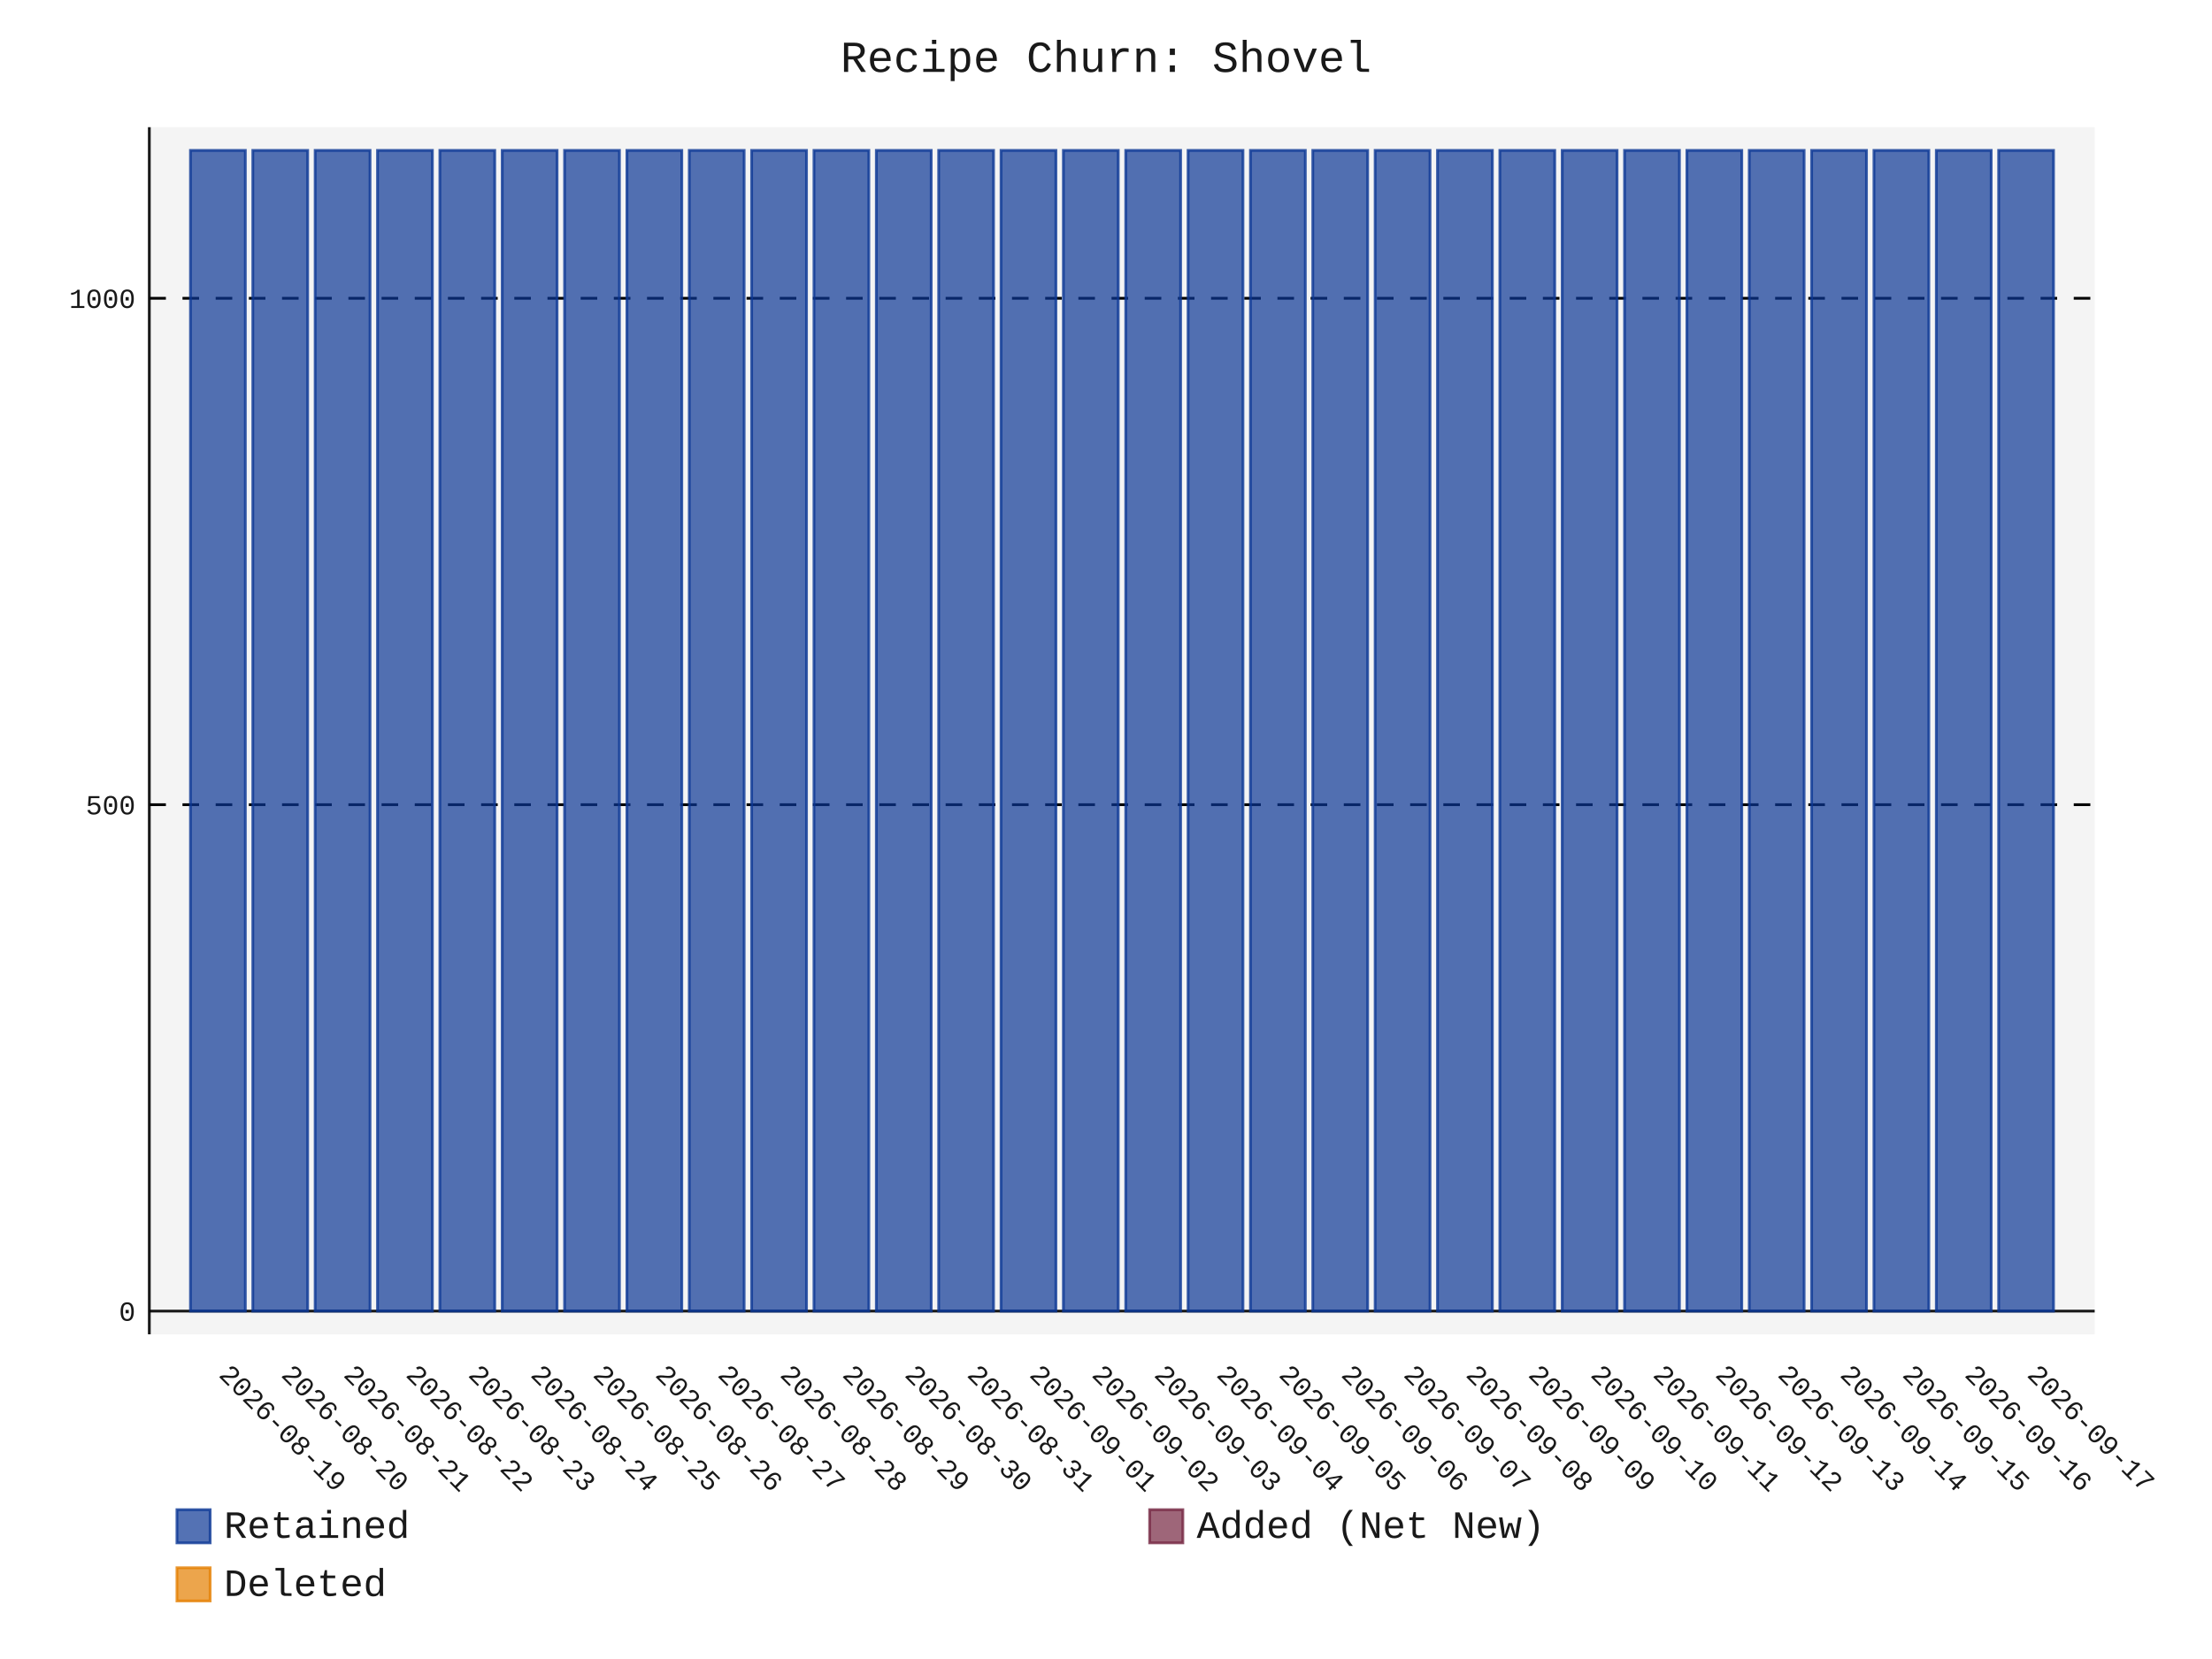
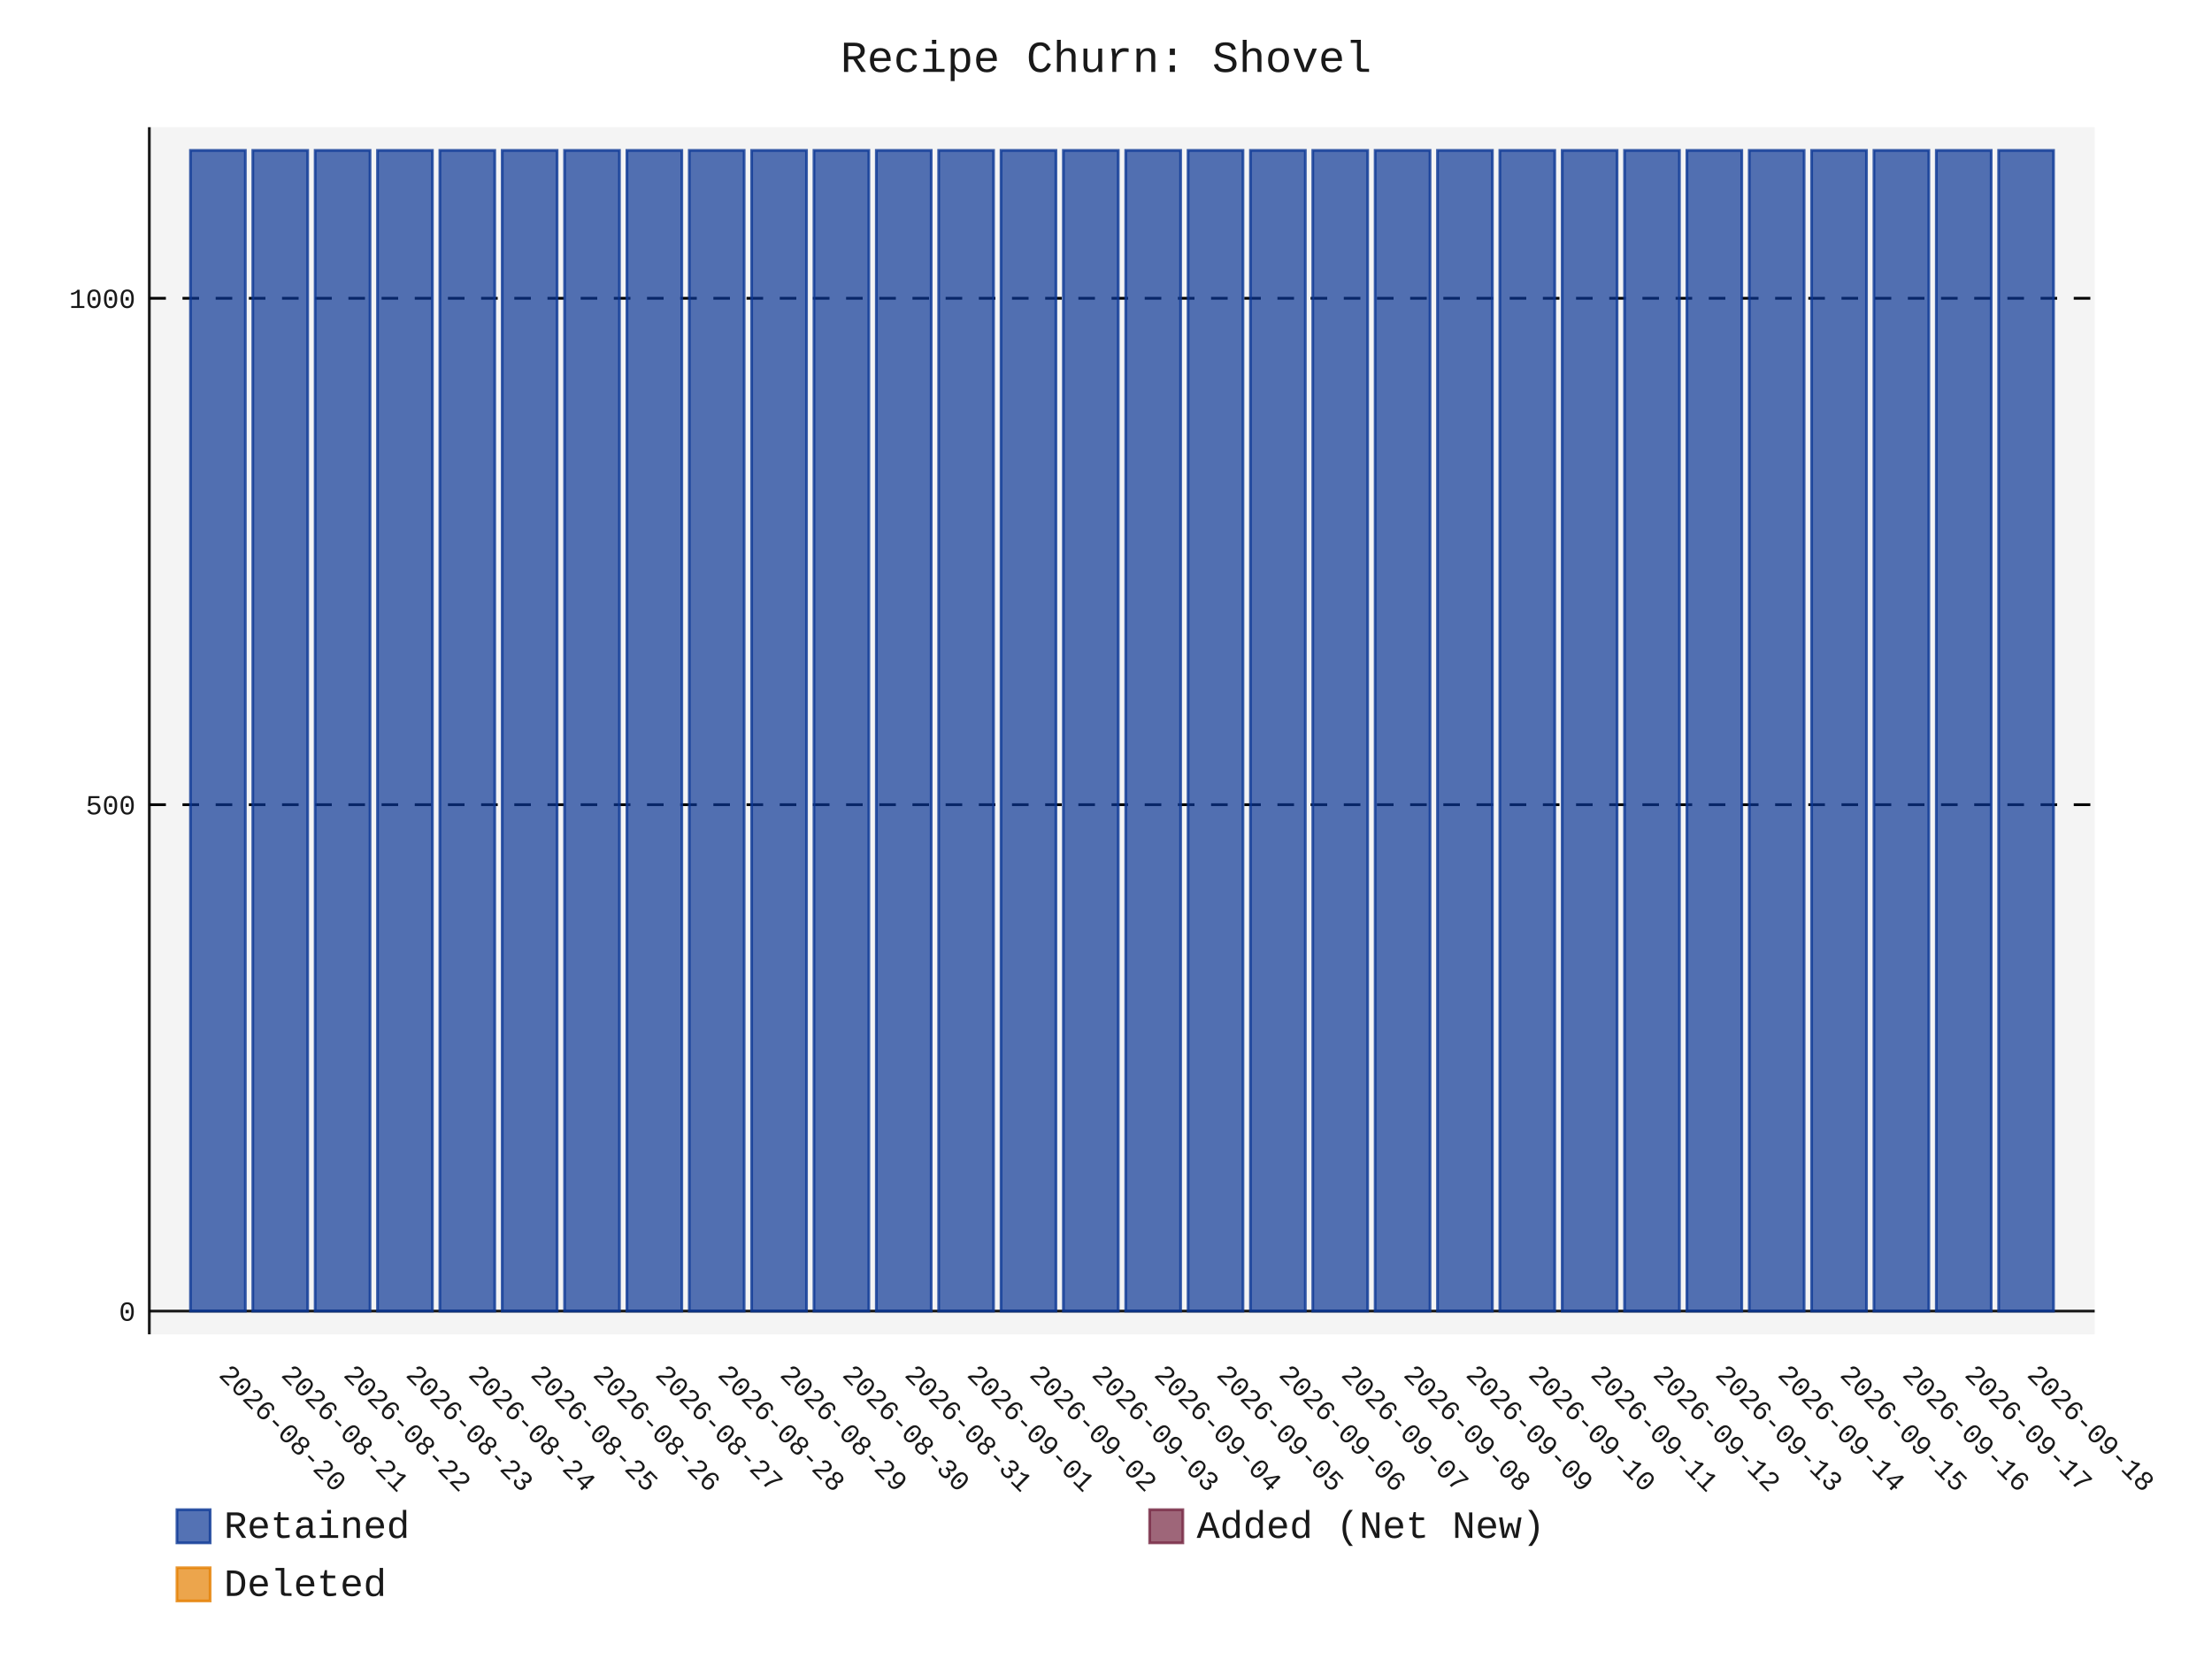
- <svg xmlns="http://www.w3.org/2000/svg" id="chart-c2d95cf9-8ec4-4b75-973a-14909e808059" class="pygal-chart" viewBox="0 0 800 600">
+ <svg xmlns="http://www.w3.org/2000/svg" id="chart-d2dbdb2e-176d-4db4-91e7-ef692ea721fb" class="pygal-chart" viewBox="0 0 800 600">
  <defs>
-     <style type="text/css">#chart-c2d95cf9-8ec4-4b75-973a-14909e808059{-webkit-user-select:none;-webkit-font-smoothing:antialiased;font-family:Consolas,"Liberation Mono",Menlo,Courier,monospace}#chart-c2d95cf9-8ec4-4b75-973a-14909e808059 .title{font-family:Consolas,"Liberation Mono",Menlo,Courier,monospace;font-size:16px}#chart-c2d95cf9-8ec4-4b75-973a-14909e808059 .legends .legend text{font-family:Consolas,"Liberation Mono",Menlo,Courier,monospace;font-size:14px}#chart-c2d95cf9-8ec4-4b75-973a-14909e808059 .axis text{font-family:Consolas,"Liberation Mono",Menlo,Courier,monospace;font-size:10px}#chart-c2d95cf9-8ec4-4b75-973a-14909e808059 .axis text.major{font-family:Consolas,"Liberation Mono",Menlo,Courier,monospace;font-size:10px}#chart-c2d95cf9-8ec4-4b75-973a-14909e808059 .text-overlay text.value{font-family:Consolas,"Liberation Mono",Menlo,Courier,monospace;font-size:16px}#chart-c2d95cf9-8ec4-4b75-973a-14909e808059 .text-overlay text.label{font-family:Consolas,"Liberation Mono",Menlo,Courier,monospace;font-size:10px}#chart-c2d95cf9-8ec4-4b75-973a-14909e808059 .tooltip{font-family:Consolas,"Liberation Mono",Menlo,Courier,monospace;font-size:14px}#chart-c2d95cf9-8ec4-4b75-973a-14909e808059 text.no_data{font-family:Consolas,"Liberation Mono",Menlo,Courier,monospace;font-size:64px}
- #chart-c2d95cf9-8ec4-4b75-973a-14909e808059{background-color:transparent}#chart-c2d95cf9-8ec4-4b75-973a-14909e808059 path,#chart-c2d95cf9-8ec4-4b75-973a-14909e808059 line,#chart-c2d95cf9-8ec4-4b75-973a-14909e808059 rect,#chart-c2d95cf9-8ec4-4b75-973a-14909e808059 circle{-webkit-transition:150ms;-moz-transition:150ms;transition:150ms}#chart-c2d95cf9-8ec4-4b75-973a-14909e808059 .graph &gt; .background{fill:transparent}#chart-c2d95cf9-8ec4-4b75-973a-14909e808059 .plot &gt; .background{fill:rgba(240,240,240,0.7)}#chart-c2d95cf9-8ec4-4b75-973a-14909e808059 .graph{fill:rgba(0,0,0,0.9)}#chart-c2d95cf9-8ec4-4b75-973a-14909e808059 text.no_data{fill:rgba(0,0,0,0.9)}#chart-c2d95cf9-8ec4-4b75-973a-14909e808059 .title{fill:rgba(0,0,0,0.9)}#chart-c2d95cf9-8ec4-4b75-973a-14909e808059 .legends .legend text{fill:rgba(0,0,0,0.9)}#chart-c2d95cf9-8ec4-4b75-973a-14909e808059 .legends .legend:hover text{fill:rgba(0,0,0,0.9)}#chart-c2d95cf9-8ec4-4b75-973a-14909e808059 .axis .line{stroke:rgba(0,0,0,0.9)}#chart-c2d95cf9-8ec4-4b75-973a-14909e808059 .axis .guide.line{stroke:rgba(0,0,0,0.5)}#chart-c2d95cf9-8ec4-4b75-973a-14909e808059 .axis .major.line{stroke:rgba(0,0,0,0.9)}#chart-c2d95cf9-8ec4-4b75-973a-14909e808059 .axis text.major{fill:rgba(0,0,0,0.9)}#chart-c2d95cf9-8ec4-4b75-973a-14909e808059 .axis.y .guides:hover .guide.line,#chart-c2d95cf9-8ec4-4b75-973a-14909e808059 .line-graph .axis.x .guides:hover .guide.line,#chart-c2d95cf9-8ec4-4b75-973a-14909e808059 .stackedline-graph .axis.x .guides:hover .guide.line,#chart-c2d95cf9-8ec4-4b75-973a-14909e808059 .xy-graph .axis.x .guides:hover .guide.line{stroke:rgba(0,0,0,0.9)}#chart-c2d95cf9-8ec4-4b75-973a-14909e808059 .axis .guides:hover text{fill:rgba(0,0,0,0.9)}#chart-c2d95cf9-8ec4-4b75-973a-14909e808059 .reactive{fill-opacity:.7;stroke-opacity:.8;stroke-width:1}#chart-c2d95cf9-8ec4-4b75-973a-14909e808059 .ci{stroke:rgba(0,0,0,0.9)}#chart-c2d95cf9-8ec4-4b75-973a-14909e808059 .reactive.active,#chart-c2d95cf9-8ec4-4b75-973a-14909e808059 .active .reactive{fill-opacity:.8;stroke-opacity:.9;stroke-width:4}#chart-c2d95cf9-8ec4-4b75-973a-14909e808059 .ci .reactive.active{stroke-width:1.5}#chart-c2d95cf9-8ec4-4b75-973a-14909e808059 .series text{fill:rgba(0,0,0,0.9)}#chart-c2d95cf9-8ec4-4b75-973a-14909e808059 .tooltip rect{fill:rgba(240,240,240,0.7);stroke:rgba(0,0,0,0.9);-webkit-transition:opacity 150ms;-moz-transition:opacity 150ms;transition:opacity 150ms}#chart-c2d95cf9-8ec4-4b75-973a-14909e808059 .tooltip .label{fill:rgba(0,0,0,0.9)}#chart-c2d95cf9-8ec4-4b75-973a-14909e808059 .tooltip .label{fill:rgba(0,0,0,0.9)}#chart-c2d95cf9-8ec4-4b75-973a-14909e808059 .tooltip .legend{font-size:.8em;fill:rgba(0,0,0,0.5)}#chart-c2d95cf9-8ec4-4b75-973a-14909e808059 .tooltip .x_label{font-size:.6em;fill:rgba(0,0,0,0.9)}#chart-c2d95cf9-8ec4-4b75-973a-14909e808059 .tooltip .xlink{font-size:.5em;text-decoration:underline}#chart-c2d95cf9-8ec4-4b75-973a-14909e808059 .tooltip .value{font-size:1.5em}#chart-c2d95cf9-8ec4-4b75-973a-14909e808059 .bound{font-size:.5em}#chart-c2d95cf9-8ec4-4b75-973a-14909e808059 .max-value{font-size:.75em;fill:rgba(0,0,0,0.5)}#chart-c2d95cf9-8ec4-4b75-973a-14909e808059 .map-element{fill:rgba(240,240,240,0.7);stroke:rgba(0,0,0,0.5) !important}#chart-c2d95cf9-8ec4-4b75-973a-14909e808059 .map-element .reactive{fill-opacity:inherit;stroke-opacity:inherit}#chart-c2d95cf9-8ec4-4b75-973a-14909e808059 .color-0,#chart-c2d95cf9-8ec4-4b75-973a-14909e808059 .color-0 a:visited{stroke:rgb(12,55,149);fill:rgb(12,55,149)}#chart-c2d95cf9-8ec4-4b75-973a-14909e808059 .color-1,#chart-c2d95cf9-8ec4-4b75-973a-14909e808059 .color-1 a:visited{stroke:rgb(117,38,65);fill:rgb(117,38,65)}#chart-c2d95cf9-8ec4-4b75-973a-14909e808059 .color-2,#chart-c2d95cf9-8ec4-4b75-973a-14909e808059 .color-2 a:visited{stroke:rgb(228,127,0);fill:rgb(228,127,0)}#chart-c2d95cf9-8ec4-4b75-973a-14909e808059 .text-overlay .color-0 text{fill:black}#chart-c2d95cf9-8ec4-4b75-973a-14909e808059 .text-overlay .color-1 text{fill:black}#chart-c2d95cf9-8ec4-4b75-973a-14909e808059 .text-overlay .color-2 text{fill:black}
- #chart-c2d95cf9-8ec4-4b75-973a-14909e808059 text.no_data{text-anchor:middle}#chart-c2d95cf9-8ec4-4b75-973a-14909e808059 .guide.line{fill:none}#chart-c2d95cf9-8ec4-4b75-973a-14909e808059 .centered{text-anchor:middle}#chart-c2d95cf9-8ec4-4b75-973a-14909e808059 .title{text-anchor:middle}#chart-c2d95cf9-8ec4-4b75-973a-14909e808059 .legends .legend text{fill-opacity:1}#chart-c2d95cf9-8ec4-4b75-973a-14909e808059 .axis.x text{text-anchor:middle}#chart-c2d95cf9-8ec4-4b75-973a-14909e808059 .axis.x:not(.web) text[transform]{text-anchor:start}#chart-c2d95cf9-8ec4-4b75-973a-14909e808059 .axis.x:not(.web) text[transform].backwards{text-anchor:end}#chart-c2d95cf9-8ec4-4b75-973a-14909e808059 .axis.y text{text-anchor:end}#chart-c2d95cf9-8ec4-4b75-973a-14909e808059 .axis.y text[transform].backwards{text-anchor:start}#chart-c2d95cf9-8ec4-4b75-973a-14909e808059 .axis.y2 text{text-anchor:start}#chart-c2d95cf9-8ec4-4b75-973a-14909e808059 .axis.y2 text[transform].backwards{text-anchor:end}#chart-c2d95cf9-8ec4-4b75-973a-14909e808059 .axis .guide.line{stroke-dasharray:4,4;stroke:black}#chart-c2d95cf9-8ec4-4b75-973a-14909e808059 .axis .major.guide.line{stroke-dasharray:6,6;stroke:black}#chart-c2d95cf9-8ec4-4b75-973a-14909e808059 .horizontal .axis.y .guide.line,#chart-c2d95cf9-8ec4-4b75-973a-14909e808059 .horizontal .axis.y2 .guide.line,#chart-c2d95cf9-8ec4-4b75-973a-14909e808059 .vertical .axis.x .guide.line{opacity:0}#chart-c2d95cf9-8ec4-4b75-973a-14909e808059 .horizontal .axis.always_show .guide.line,#chart-c2d95cf9-8ec4-4b75-973a-14909e808059 .vertical .axis.always_show .guide.line{opacity:1 !important}#chart-c2d95cf9-8ec4-4b75-973a-14909e808059 .axis.y .guides:hover .guide.line,#chart-c2d95cf9-8ec4-4b75-973a-14909e808059 .axis.y2 .guides:hover .guide.line,#chart-c2d95cf9-8ec4-4b75-973a-14909e808059 .axis.x .guides:hover .guide.line{opacity:1}#chart-c2d95cf9-8ec4-4b75-973a-14909e808059 .axis .guides:hover text{opacity:1}#chart-c2d95cf9-8ec4-4b75-973a-14909e808059 .nofill{fill:none}#chart-c2d95cf9-8ec4-4b75-973a-14909e808059 .subtle-fill{fill-opacity:.2}#chart-c2d95cf9-8ec4-4b75-973a-14909e808059 .dot{stroke-width:1px;fill-opacity:1;stroke-opacity:1}#chart-c2d95cf9-8ec4-4b75-973a-14909e808059 .dot.active{stroke-width:5px}#chart-c2d95cf9-8ec4-4b75-973a-14909e808059 .dot.negative{fill:transparent}#chart-c2d95cf9-8ec4-4b75-973a-14909e808059 text,#chart-c2d95cf9-8ec4-4b75-973a-14909e808059 tspan{stroke:none !important}#chart-c2d95cf9-8ec4-4b75-973a-14909e808059 .series text.active{opacity:1}#chart-c2d95cf9-8ec4-4b75-973a-14909e808059 .tooltip rect{fill-opacity:.95;stroke-width:.5}#chart-c2d95cf9-8ec4-4b75-973a-14909e808059 .tooltip text{fill-opacity:1}#chart-c2d95cf9-8ec4-4b75-973a-14909e808059 .showable{visibility:hidden}#chart-c2d95cf9-8ec4-4b75-973a-14909e808059 .showable.shown{visibility:visible}#chart-c2d95cf9-8ec4-4b75-973a-14909e808059 .gauge-background{fill:rgba(229,229,229,1);stroke:none}#chart-c2d95cf9-8ec4-4b75-973a-14909e808059 .bg-lines{stroke:transparent;stroke-width:2px}</style>
+     <style type="text/css">#chart-d2dbdb2e-176d-4db4-91e7-ef692ea721fb{-webkit-user-select:none;-webkit-font-smoothing:antialiased;font-family:Consolas,"Liberation Mono",Menlo,Courier,monospace}#chart-d2dbdb2e-176d-4db4-91e7-ef692ea721fb .title{font-family:Consolas,"Liberation Mono",Menlo,Courier,monospace;font-size:16px}#chart-d2dbdb2e-176d-4db4-91e7-ef692ea721fb .legends .legend text{font-family:Consolas,"Liberation Mono",Menlo,Courier,monospace;font-size:14px}#chart-d2dbdb2e-176d-4db4-91e7-ef692ea721fb .axis text{font-family:Consolas,"Liberation Mono",Menlo,Courier,monospace;font-size:10px}#chart-d2dbdb2e-176d-4db4-91e7-ef692ea721fb .axis text.major{font-family:Consolas,"Liberation Mono",Menlo,Courier,monospace;font-size:10px}#chart-d2dbdb2e-176d-4db4-91e7-ef692ea721fb .text-overlay text.value{font-family:Consolas,"Liberation Mono",Menlo,Courier,monospace;font-size:16px}#chart-d2dbdb2e-176d-4db4-91e7-ef692ea721fb .text-overlay text.label{font-family:Consolas,"Liberation Mono",Menlo,Courier,monospace;font-size:10px}#chart-d2dbdb2e-176d-4db4-91e7-ef692ea721fb .tooltip{font-family:Consolas,"Liberation Mono",Menlo,Courier,monospace;font-size:14px}#chart-d2dbdb2e-176d-4db4-91e7-ef692ea721fb text.no_data{font-family:Consolas,"Liberation Mono",Menlo,Courier,monospace;font-size:64px}
+ #chart-d2dbdb2e-176d-4db4-91e7-ef692ea721fb{background-color:transparent}#chart-d2dbdb2e-176d-4db4-91e7-ef692ea721fb path,#chart-d2dbdb2e-176d-4db4-91e7-ef692ea721fb line,#chart-d2dbdb2e-176d-4db4-91e7-ef692ea721fb rect,#chart-d2dbdb2e-176d-4db4-91e7-ef692ea721fb circle{-webkit-transition:150ms;-moz-transition:150ms;transition:150ms}#chart-d2dbdb2e-176d-4db4-91e7-ef692ea721fb .graph &gt; .background{fill:transparent}#chart-d2dbdb2e-176d-4db4-91e7-ef692ea721fb .plot &gt; .background{fill:rgba(240,240,240,0.7)}#chart-d2dbdb2e-176d-4db4-91e7-ef692ea721fb .graph{fill:rgba(0,0,0,0.9)}#chart-d2dbdb2e-176d-4db4-91e7-ef692ea721fb text.no_data{fill:rgba(0,0,0,0.9)}#chart-d2dbdb2e-176d-4db4-91e7-ef692ea721fb .title{fill:rgba(0,0,0,0.9)}#chart-d2dbdb2e-176d-4db4-91e7-ef692ea721fb .legends .legend text{fill:rgba(0,0,0,0.9)}#chart-d2dbdb2e-176d-4db4-91e7-ef692ea721fb .legends .legend:hover text{fill:rgba(0,0,0,0.9)}#chart-d2dbdb2e-176d-4db4-91e7-ef692ea721fb .axis .line{stroke:rgba(0,0,0,0.9)}#chart-d2dbdb2e-176d-4db4-91e7-ef692ea721fb .axis .guide.line{stroke:rgba(0,0,0,0.5)}#chart-d2dbdb2e-176d-4db4-91e7-ef692ea721fb .axis .major.line{stroke:rgba(0,0,0,0.9)}#chart-d2dbdb2e-176d-4db4-91e7-ef692ea721fb .axis text.major{fill:rgba(0,0,0,0.9)}#chart-d2dbdb2e-176d-4db4-91e7-ef692ea721fb .axis.y .guides:hover .guide.line,#chart-d2dbdb2e-176d-4db4-91e7-ef692ea721fb .line-graph .axis.x .guides:hover .guide.line,#chart-d2dbdb2e-176d-4db4-91e7-ef692ea721fb .stackedline-graph .axis.x .guides:hover .guide.line,#chart-d2dbdb2e-176d-4db4-91e7-ef692ea721fb .xy-graph .axis.x .guides:hover .guide.line{stroke:rgba(0,0,0,0.9)}#chart-d2dbdb2e-176d-4db4-91e7-ef692ea721fb .axis .guides:hover text{fill:rgba(0,0,0,0.9)}#chart-d2dbdb2e-176d-4db4-91e7-ef692ea721fb .reactive{fill-opacity:.7;stroke-opacity:.8;stroke-width:1}#chart-d2dbdb2e-176d-4db4-91e7-ef692ea721fb .ci{stroke:rgba(0,0,0,0.9)}#chart-d2dbdb2e-176d-4db4-91e7-ef692ea721fb .reactive.active,#chart-d2dbdb2e-176d-4db4-91e7-ef692ea721fb .active .reactive{fill-opacity:.8;stroke-opacity:.9;stroke-width:4}#chart-d2dbdb2e-176d-4db4-91e7-ef692ea721fb .ci .reactive.active{stroke-width:1.5}#chart-d2dbdb2e-176d-4db4-91e7-ef692ea721fb .series text{fill:rgba(0,0,0,0.9)}#chart-d2dbdb2e-176d-4db4-91e7-ef692ea721fb .tooltip rect{fill:rgba(240,240,240,0.7);stroke:rgba(0,0,0,0.9);-webkit-transition:opacity 150ms;-moz-transition:opacity 150ms;transition:opacity 150ms}#chart-d2dbdb2e-176d-4db4-91e7-ef692ea721fb .tooltip .label{fill:rgba(0,0,0,0.9)}#chart-d2dbdb2e-176d-4db4-91e7-ef692ea721fb .tooltip .label{fill:rgba(0,0,0,0.9)}#chart-d2dbdb2e-176d-4db4-91e7-ef692ea721fb .tooltip .legend{font-size:.8em;fill:rgba(0,0,0,0.5)}#chart-d2dbdb2e-176d-4db4-91e7-ef692ea721fb .tooltip .x_label{font-size:.6em;fill:rgba(0,0,0,0.9)}#chart-d2dbdb2e-176d-4db4-91e7-ef692ea721fb .tooltip .xlink{font-size:.5em;text-decoration:underline}#chart-d2dbdb2e-176d-4db4-91e7-ef692ea721fb .tooltip .value{font-size:1.5em}#chart-d2dbdb2e-176d-4db4-91e7-ef692ea721fb .bound{font-size:.5em}#chart-d2dbdb2e-176d-4db4-91e7-ef692ea721fb .max-value{font-size:.75em;fill:rgba(0,0,0,0.5)}#chart-d2dbdb2e-176d-4db4-91e7-ef692ea721fb .map-element{fill:rgba(240,240,240,0.7);stroke:rgba(0,0,0,0.5) !important}#chart-d2dbdb2e-176d-4db4-91e7-ef692ea721fb .map-element .reactive{fill-opacity:inherit;stroke-opacity:inherit}#chart-d2dbdb2e-176d-4db4-91e7-ef692ea721fb .color-0,#chart-d2dbdb2e-176d-4db4-91e7-ef692ea721fb .color-0 a:visited{stroke:rgb(12,55,149);fill:rgb(12,55,149)}#chart-d2dbdb2e-176d-4db4-91e7-ef692ea721fb .color-1,#chart-d2dbdb2e-176d-4db4-91e7-ef692ea721fb .color-1 a:visited{stroke:rgb(117,38,65);fill:rgb(117,38,65)}#chart-d2dbdb2e-176d-4db4-91e7-ef692ea721fb .color-2,#chart-d2dbdb2e-176d-4db4-91e7-ef692ea721fb .color-2 a:visited{stroke:rgb(228,127,0);fill:rgb(228,127,0)}#chart-d2dbdb2e-176d-4db4-91e7-ef692ea721fb .text-overlay .color-0 text{fill:black}#chart-d2dbdb2e-176d-4db4-91e7-ef692ea721fb .text-overlay .color-1 text{fill:black}#chart-d2dbdb2e-176d-4db4-91e7-ef692ea721fb .text-overlay .color-2 text{fill:black}
+ #chart-d2dbdb2e-176d-4db4-91e7-ef692ea721fb text.no_data{text-anchor:middle}#chart-d2dbdb2e-176d-4db4-91e7-ef692ea721fb .guide.line{fill:none}#chart-d2dbdb2e-176d-4db4-91e7-ef692ea721fb .centered{text-anchor:middle}#chart-d2dbdb2e-176d-4db4-91e7-ef692ea721fb .title{text-anchor:middle}#chart-d2dbdb2e-176d-4db4-91e7-ef692ea721fb .legends .legend text{fill-opacity:1}#chart-d2dbdb2e-176d-4db4-91e7-ef692ea721fb .axis.x text{text-anchor:middle}#chart-d2dbdb2e-176d-4db4-91e7-ef692ea721fb .axis.x:not(.web) text[transform]{text-anchor:start}#chart-d2dbdb2e-176d-4db4-91e7-ef692ea721fb .axis.x:not(.web) text[transform].backwards{text-anchor:end}#chart-d2dbdb2e-176d-4db4-91e7-ef692ea721fb .axis.y text{text-anchor:end}#chart-d2dbdb2e-176d-4db4-91e7-ef692ea721fb .axis.y text[transform].backwards{text-anchor:start}#chart-d2dbdb2e-176d-4db4-91e7-ef692ea721fb .axis.y2 text{text-anchor:start}#chart-d2dbdb2e-176d-4db4-91e7-ef692ea721fb .axis.y2 text[transform].backwards{text-anchor:end}#chart-d2dbdb2e-176d-4db4-91e7-ef692ea721fb .axis .guide.line{stroke-dasharray:4,4;stroke:black}#chart-d2dbdb2e-176d-4db4-91e7-ef692ea721fb .axis .major.guide.line{stroke-dasharray:6,6;stroke:black}#chart-d2dbdb2e-176d-4db4-91e7-ef692ea721fb .horizontal .axis.y .guide.line,#chart-d2dbdb2e-176d-4db4-91e7-ef692ea721fb .horizontal .axis.y2 .guide.line,#chart-d2dbdb2e-176d-4db4-91e7-ef692ea721fb .vertical .axis.x .guide.line{opacity:0}#chart-d2dbdb2e-176d-4db4-91e7-ef692ea721fb .horizontal .axis.always_show .guide.line,#chart-d2dbdb2e-176d-4db4-91e7-ef692ea721fb .vertical .axis.always_show .guide.line{opacity:1 !important}#chart-d2dbdb2e-176d-4db4-91e7-ef692ea721fb .axis.y .guides:hover .guide.line,#chart-d2dbdb2e-176d-4db4-91e7-ef692ea721fb .axis.y2 .guides:hover .guide.line,#chart-d2dbdb2e-176d-4db4-91e7-ef692ea721fb .axis.x .guides:hover .guide.line{opacity:1}#chart-d2dbdb2e-176d-4db4-91e7-ef692ea721fb .axis .guides:hover text{opacity:1}#chart-d2dbdb2e-176d-4db4-91e7-ef692ea721fb .nofill{fill:none}#chart-d2dbdb2e-176d-4db4-91e7-ef692ea721fb .subtle-fill{fill-opacity:.2}#chart-d2dbdb2e-176d-4db4-91e7-ef692ea721fb .dot{stroke-width:1px;fill-opacity:1;stroke-opacity:1}#chart-d2dbdb2e-176d-4db4-91e7-ef692ea721fb .dot.active{stroke-width:5px}#chart-d2dbdb2e-176d-4db4-91e7-ef692ea721fb .dot.negative{fill:transparent}#chart-d2dbdb2e-176d-4db4-91e7-ef692ea721fb text,#chart-d2dbdb2e-176d-4db4-91e7-ef692ea721fb tspan{stroke:none !important}#chart-d2dbdb2e-176d-4db4-91e7-ef692ea721fb .series text.active{opacity:1}#chart-d2dbdb2e-176d-4db4-91e7-ef692ea721fb .tooltip rect{fill-opacity:.95;stroke-width:.5}#chart-d2dbdb2e-176d-4db4-91e7-ef692ea721fb .tooltip text{fill-opacity:1}#chart-d2dbdb2e-176d-4db4-91e7-ef692ea721fb .showable{visibility:hidden}#chart-d2dbdb2e-176d-4db4-91e7-ef692ea721fb .showable.shown{visibility:visible}#chart-d2dbdb2e-176d-4db4-91e7-ef692ea721fb .gauge-background{fill:rgba(229,229,229,1);stroke:none}#chart-d2dbdb2e-176d-4db4-91e7-ef692ea721fb .bg-lines{stroke:transparent;stroke-width:2px}</style>
  </defs>
  <g class="graph stackedbar-graph vertical">
    <rect x="0" y="0" width="800" height="600" class="background" />
    <g transform="translate(54, 46)" class="plot">
      <rect x="0" y="0" width="703.574" height="436.574" class="background" />
      <g class="axis y always_show">
        <g class="guides">
          <path d="M0 428.178 h703.574" class="axis major line" />
          <text x="-5" y="431.678" class="major">0</text>
        </g>
        <g class="guides">
          <path d="M0 245.027 h703.574" class="major guide line" />
          <text x="-5" y="248.527" class="major">500</text>
        </g>
        <g class="guides">
          <path d="M0 61.876 h703.574" class="major guide line" />
          <text x="-5" y="65.376" class="major">1000</text>
        </g>
      </g>
      <g class="axis x">
        <path d="M0 0 v436.574" class="line" />
        <g class="guides">
          <path d="M24.805 0 v436.574" class="guide line" />
-           <text x="24.805" y="451.574" class="" transform="rotate(45 24.80548 451.5736)">2026-08-19</text>
+           <text x="24.805" y="451.574" class="" transform="rotate(45 24.80548 451.5736)">2026-08-20</text>
        </g>
        <g class="guides">
          <path d="M47.356 0 v436.574" class="guide line" />
-           <text x="47.356" y="451.574" class="" transform="rotate(45 47.35592 451.5736)">2026-08-20</text>
+           <text x="47.356" y="451.574" class="" transform="rotate(45 47.35592 451.5736)">2026-08-21</text>
        </g>
        <g class="guides">
          <path d="M69.906 0 v436.574" class="guide line" />
-           <text x="69.906" y="451.574" class="" transform="rotate(45 69.90635 451.5736)">2026-08-21</text>
+           <text x="69.906" y="451.574" class="" transform="rotate(45 69.90635 451.5736)">2026-08-22</text>
        </g>
        <g class="guides">
          <path d="M92.457 0 v436.574" class="guide line" />
-           <text x="92.457" y="451.574" class="" transform="rotate(45 92.45679 451.5736)">2026-08-22</text>
+           <text x="92.457" y="451.574" class="" transform="rotate(45 92.45679 451.5736)">2026-08-23</text>
        </g>
        <g class="guides">
          <path d="M115.007 0 v436.574" class="guide line" />
-           <text x="115.007" y="451.574" class="" transform="rotate(45 115.0072 451.5736)">2026-08-23</text>
+           <text x="115.007" y="451.574" class="" transform="rotate(45 115.0072 451.5736)">2026-08-24</text>
        </g>
        <g class="guides">
          <path d="M137.558 0 v436.574" class="guide line" />
-           <text x="137.558" y="451.574" class="" transform="rotate(45 137.5577 451.5736)">2026-08-24</text>
+           <text x="137.558" y="451.574" class="" transform="rotate(45 137.5577 451.5736)">2026-08-25</text>
        </g>
        <g class="guides">
          <path d="M160.108 0 v436.574" class="guide line" />
-           <text x="160.108" y="451.574" class="" transform="rotate(45 160.1081 451.5736)">2026-08-25</text>
+           <text x="160.108" y="451.574" class="" transform="rotate(45 160.1081 451.5736)">2026-08-26</text>
        </g>
        <g class="guides">
          <path d="M182.659 0 v436.574" class="guide line" />
-           <text x="182.659" y="451.574" class="" transform="rotate(45 182.6585 451.5736)">2026-08-26</text>
+           <text x="182.659" y="451.574" class="" transform="rotate(45 182.6585 451.5736)">2026-08-27</text>
        </g>
        <g class="guides">
          <path d="M205.209 0 v436.574" class="guide line" />
-           <text x="205.209" y="451.574" class="" transform="rotate(45 205.209 451.5736)">2026-08-27</text>
+           <text x="205.209" y="451.574" class="" transform="rotate(45 205.209 451.5736)">2026-08-28</text>
        </g>
        <g class="guides">
          <path d="M227.759 0 v436.574" class="guide line" />
-           <text x="227.759" y="451.574" class="" transform="rotate(45 227.7594 451.5736)">2026-08-28</text>
+           <text x="227.759" y="451.574" class="" transform="rotate(45 227.7594 451.5736)">2026-08-29</text>
        </g>
        <g class="guides">
          <path d="M250.31 0 v436.574" class="guide line" />
-           <text x="250.31" y="451.574" class="" transform="rotate(45 250.3098 451.5736)">2026-08-29</text>
+           <text x="250.31" y="451.574" class="" transform="rotate(45 250.3098 451.5736)">2026-08-30</text>
        </g>
        <g class="guides">
          <path d="M272.86 0 v436.574" class="guide line" />
-           <text x="272.86" y="451.574" class="" transform="rotate(45 272.8603 451.5736)">2026-08-30</text>
+           <text x="272.86" y="451.574" class="" transform="rotate(45 272.8603 451.5736)">2026-08-31</text>
        </g>
        <g class="guides">
          <path d="M295.411 0 v436.574" class="guide line" />
-           <text x="295.411" y="451.574" class="" transform="rotate(45 295.4107 451.5736)">2026-08-31</text>
+           <text x="295.411" y="451.574" class="" transform="rotate(45 295.4107 451.5736)">2026-09-01</text>
        </g>
        <g class="guides">
          <path d="M317.961 0 v436.574" class="guide line" />
-           <text x="317.961" y="451.574" class="" transform="rotate(45 317.9611 451.5736)">2026-09-01</text>
+           <text x="317.961" y="451.574" class="" transform="rotate(45 317.9611 451.5736)">2026-09-02</text>
        </g>
        <g class="guides">
          <path d="M340.512 0 v436.574" class="guide line" />
-           <text x="340.512" y="451.574" class="" transform="rotate(45 340.5116 451.5736)">2026-09-02</text>
+           <text x="340.512" y="451.574" class="" transform="rotate(45 340.5116 451.5736)">2026-09-03</text>
        </g>
        <g class="guides">
          <path d="M363.062 0 v436.574" class="guide line" />
-           <text x="363.062" y="451.574" class="" transform="rotate(45 363.062 451.5736)">2026-09-03</text>
+           <text x="363.062" y="451.574" class="" transform="rotate(45 363.062 451.5736)">2026-09-04</text>
        </g>
        <g class="guides">
          <path d="M385.612 0 v436.574" class="guide line" />
-           <text x="385.612" y="451.574" class="" transform="rotate(45 385.6125 451.5736)">2026-09-04</text>
+           <text x="385.612" y="451.574" class="" transform="rotate(45 385.6125 451.5736)">2026-09-05</text>
        </g>
        <g class="guides">
          <path d="M408.163 0 v436.574" class="guide line" />
-           <text x="408.163" y="451.574" class="" transform="rotate(45 408.1629 451.5736)">2026-09-05</text>
+           <text x="408.163" y="451.574" class="" transform="rotate(45 408.1629 451.5736)">2026-09-06</text>
        </g>
        <g class="guides">
          <path d="M430.713 0 v436.574" class="guide line" />
-           <text x="430.713" y="451.574" class="" transform="rotate(45 430.7133 451.5736)">2026-09-06</text>
+           <text x="430.713" y="451.574" class="" transform="rotate(45 430.7133 451.5736)">2026-09-07</text>
        </g>
        <g class="guides">
          <path d="M453.264 0 v436.574" class="guide line" />
-           <text x="453.264" y="451.574" class="" transform="rotate(45 453.2638 451.5736)">2026-09-07</text>
+           <text x="453.264" y="451.574" class="" transform="rotate(45 453.2638 451.5736)">2026-09-08</text>
        </g>
        <g class="guides">
          <path d="M475.814 0 v436.574" class="guide line" />
-           <text x="475.814" y="451.574" class="" transform="rotate(45 475.8142 451.5736)">2026-09-08</text>
+           <text x="475.814" y="451.574" class="" transform="rotate(45 475.8142 451.5736)">2026-09-09</text>
        </g>
        <g class="guides">
          <path d="M498.365 0 v436.574" class="guide line" />
-           <text x="498.365" y="451.574" class="" transform="rotate(45 498.3646 451.5736)">2026-09-09</text>
+           <text x="498.365" y="451.574" class="" transform="rotate(45 498.3646 451.5736)">2026-09-10</text>
        </g>
        <g class="guides">
          <path d="M520.915 0 v436.574" class="guide line" />
-           <text x="520.915" y="451.574" class="" transform="rotate(45 520.9151 451.5736)">2026-09-10</text>
+           <text x="520.915" y="451.574" class="" transform="rotate(45 520.9151 451.5736)">2026-09-11</text>
        </g>
        <g class="guides">
          <path d="M543.466 0 v436.574" class="guide line" />
-           <text x="543.465" y="451.574" class="" transform="rotate(45 543.4655 451.5736)">2026-09-11</text>
+           <text x="543.465" y="451.574" class="" transform="rotate(45 543.4655 451.5736)">2026-09-12</text>
        </g>
        <g class="guides">
          <path d="M566.016 0 v436.574" class="guide line" />
-           <text x="566.016" y="451.574" class="" transform="rotate(45 566.0159 451.5736)">2026-09-12</text>
+           <text x="566.016" y="451.574" class="" transform="rotate(45 566.0159 451.5736)">2026-09-13</text>
        </g>
        <g class="guides">
          <path d="M588.566 0 v436.574" class="guide line" />
-           <text x="588.566" y="451.574" class="" transform="rotate(45 588.5664 451.5736)">2026-09-13</text>
+           <text x="588.566" y="451.574" class="" transform="rotate(45 588.5664 451.5736)">2026-09-14</text>
        </g>
        <g class="guides">
          <path d="M611.117 0 v436.574" class="guide line" />
-           <text x="611.117" y="451.574" class="" transform="rotate(45 611.1168 451.5736)">2026-09-14</text>
+           <text x="611.117" y="451.574" class="" transform="rotate(45 611.1168 451.5736)">2026-09-15</text>
        </g>
        <g class="guides">
          <path d="M633.667 0 v436.574" class="guide line" />
-           <text x="633.667" y="451.574" class="" transform="rotate(45 633.6672 451.5736)">2026-09-15</text>
+           <text x="633.667" y="451.574" class="" transform="rotate(45 633.6672 451.5736)">2026-09-16</text>
        </g>
        <g class="guides">
          <path d="M656.218 0 v436.574" class="guide line" />
-           <text x="656.218" y="451.574" class="" transform="rotate(45 656.2177 451.5736)">2026-09-16</text>
+           <text x="656.218" y="451.574" class="" transform="rotate(45 656.2177 451.5736)">2026-09-17</text>
        </g>
        <g class="guides">
          <path d="M678.768 0 v436.574" class="guide line" />
-           <text x="678.768" y="451.574" class="" transform="rotate(45 678.7681 451.5736)">2026-09-17</text>
+           <text x="678.768" y="451.574" class="" transform="rotate(45 678.7681 451.5736)">2026-09-18</text>
        </g>
      </g>
      <g class="series serie-0 color-0">
        <g class="bars">
          <g class="bar">
            <rect x="14.883" y="8.396" rx="0" ry="0" width="19.844" height="419.782" class="rect reactive tooltip-trigger" />
          </g>
          <g class="bar">
            <rect x="37.434" y="8.396" rx="0" ry="0" width="19.844" height="419.782" class="rect reactive tooltip-trigger" />
          </g>
          <g class="bar">
            <rect x="59.984" y="8.396" rx="0" ry="0" width="19.844" height="419.782" class="rect reactive tooltip-trigger" />
          </g>
          <g class="bar">
            <rect x="82.535" y="8.396" rx="0" ry="0" width="19.844" height="419.782" class="rect reactive tooltip-trigger" />
          </g>
          <g class="bar">
            <rect x="105.085" y="8.396" rx="0" ry="0" width="19.844" height="419.782" class="rect reactive tooltip-trigger" />
          </g>
          <g class="bar">
            <rect x="127.635" y="8.396" rx="0" ry="0" width="19.844" height="419.782" class="rect reactive tooltip-trigger" />
          </g>
          <g class="bar">
            <rect x="150.186" y="8.396" rx="0" ry="0" width="19.844" height="419.782" class="rect reactive tooltip-trigger" />
          </g>
          <g class="bar">
            <rect x="172.736" y="8.396" rx="0" ry="0" width="19.844" height="419.782" class="rect reactive tooltip-trigger" />
          </g>
          <g class="bar">
            <rect x="195.287" y="8.396" rx="0" ry="0" width="19.844" height="419.782" class="rect reactive tooltip-trigger" />
          </g>
          <g class="bar">
            <rect x="217.837" y="8.396" rx="0" ry="0" width="19.844" height="419.782" class="rect reactive tooltip-trigger" />
          </g>
          <g class="bar">
            <rect x="240.388" y="8.396" rx="0" ry="0" width="19.844" height="419.782" class="rect reactive tooltip-trigger" />
          </g>
          <g class="bar">
            <rect x="262.938" y="8.396" rx="0" ry="0" width="19.844" height="419.782" class="rect reactive tooltip-trigger" />
          </g>
          <g class="bar">
            <rect x="285.489" y="8.396" rx="0" ry="0" width="19.844" height="419.782" class="rect reactive tooltip-trigger" />
          </g>
          <g class="bar">
            <rect x="308.039" y="8.396" rx="0" ry="0" width="19.844" height="419.782" class="rect reactive tooltip-trigger" />
          </g>
          <g class="bar">
            <rect x="330.589" y="8.396" rx="0" ry="0" width="19.844" height="419.782" class="rect reactive tooltip-trigger" />
          </g>
          <g class="bar">
            <rect x="353.14" y="8.396" rx="0" ry="0" width="19.844" height="419.782" class="rect reactive tooltip-trigger" />
          </g>
          <g class="bar">
            <rect x="375.69" y="8.396" rx="0" ry="0" width="19.844" height="419.782" class="rect reactive tooltip-trigger" />
          </g>
          <g class="bar">
            <rect x="398.241" y="8.396" rx="0" ry="0" width="19.844" height="419.782" class="rect reactive tooltip-trigger" />
          </g>
          <g class="bar">
            <rect x="420.791" y="8.396" rx="0" ry="0" width="19.844" height="419.782" class="rect reactive tooltip-trigger" />
          </g>
          <g class="bar">
            <rect x="443.342" y="8.396" rx="0" ry="0" width="19.844" height="419.782" class="rect reactive tooltip-trigger" />
          </g>
          <g class="bar">
            <rect x="465.892" y="8.396" rx="0" ry="0" width="19.844" height="419.782" class="rect reactive tooltip-trigger" />
          </g>
          <g class="bar">
            <rect x="488.442" y="8.396" rx="0" ry="0" width="19.844" height="419.782" class="rect reactive tooltip-trigger" />
          </g>
          <g class="bar">
            <rect x="510.993" y="8.396" rx="0" ry="0" width="19.844" height="419.782" class="rect reactive tooltip-trigger" />
          </g>
          <g class="bar">
            <rect x="533.543" y="8.396" rx="0" ry="0" width="19.844" height="419.782" class="rect reactive tooltip-trigger" />
          </g>
          <g class="bar">
            <rect x="556.094" y="8.396" rx="0" ry="0" width="19.844" height="419.782" class="rect reactive tooltip-trigger" />
          </g>
          <g class="bar">
            <rect x="578.644" y="8.396" rx="0" ry="0" width="19.844" height="419.782" class="rect reactive tooltip-trigger" />
          </g>
          <g class="bar">
            <rect x="601.195" y="8.396" rx="0" ry="0" width="19.844" height="419.782" class="rect reactive tooltip-trigger" />
          </g>
          <g class="bar">
            <rect x="623.745" y="8.396" rx="0" ry="0" width="19.844" height="419.782" class="rect reactive tooltip-trigger" />
          </g>
          <g class="bar">
            <rect x="646.295" y="8.396" rx="0" ry="0" width="19.844" height="419.782" class="rect reactive tooltip-trigger" />
          </g>
          <g class="bar">
            <rect x="668.846" y="8.396" rx="0" ry="0" width="19.844" height="419.782" class="rect reactive tooltip-trigger" />
          </g>
        </g>
      </g>
      <g class="series serie-1 color-1">
        <g class="bars">
          <g class="bar">
            <rect x="14.883" y="8.396" rx="0" ry="0" width="19.844" height="0.0" class="rect reactive tooltip-trigger" />
          </g>
          <g class="bar">
            <rect x="37.434" y="8.396" rx="0" ry="0" width="19.844" height="0.0" class="rect reactive tooltip-trigger" />
          </g>
          <g class="bar">
            <rect x="59.984" y="8.396" rx="0" ry="0" width="19.844" height="0.0" class="rect reactive tooltip-trigger" />
          </g>
          <g class="bar">
            <rect x="82.535" y="8.396" rx="0" ry="0" width="19.844" height="0.0" class="rect reactive tooltip-trigger" />
          </g>
          <g class="bar">
            <rect x="105.085" y="8.396" rx="0" ry="0" width="19.844" height="0.0" class="rect reactive tooltip-trigger" />
          </g>
          <g class="bar">
            <rect x="127.635" y="8.396" rx="0" ry="0" width="19.844" height="0.0" class="rect reactive tooltip-trigger" />
          </g>
          <g class="bar">
            <rect x="150.186" y="8.396" rx="0" ry="0" width="19.844" height="0.0" class="rect reactive tooltip-trigger" />
          </g>
          <g class="bar">
            <rect x="172.736" y="8.396" rx="0" ry="0" width="19.844" height="0.0" class="rect reactive tooltip-trigger" />
          </g>
          <g class="bar">
            <rect x="195.287" y="8.396" rx="0" ry="0" width="19.844" height="0.0" class="rect reactive tooltip-trigger" />
          </g>
          <g class="bar">
            <rect x="217.837" y="8.396" rx="0" ry="0" width="19.844" height="0.0" class="rect reactive tooltip-trigger" />
          </g>
          <g class="bar">
            <rect x="240.388" y="8.396" rx="0" ry="0" width="19.844" height="0.0" class="rect reactive tooltip-trigger" />
          </g>
          <g class="bar">
            <rect x="262.938" y="8.396" rx="0" ry="0" width="19.844" height="0.0" class="rect reactive tooltip-trigger" />
          </g>
          <g class="bar">
            <rect x="285.489" y="8.396" rx="0" ry="0" width="19.844" height="0.0" class="rect reactive tooltip-trigger" />
          </g>
          <g class="bar">
            <rect x="308.039" y="8.396" rx="0" ry="0" width="19.844" height="0.0" class="rect reactive tooltip-trigger" />
          </g>
          <g class="bar">
            <rect x="330.589" y="8.396" rx="0" ry="0" width="19.844" height="0.0" class="rect reactive tooltip-trigger" />
          </g>
          <g class="bar">
            <rect x="353.14" y="8.396" rx="0" ry="0" width="19.844" height="0.0" class="rect reactive tooltip-trigger" />
          </g>
          <g class="bar">
            <rect x="375.69" y="8.396" rx="0" ry="0" width="19.844" height="0.0" class="rect reactive tooltip-trigger" />
          </g>
          <g class="bar">
            <rect x="398.241" y="8.396" rx="0" ry="0" width="19.844" height="0.0" class="rect reactive tooltip-trigger" />
          </g>
          <g class="bar">
            <rect x="420.791" y="8.396" rx="0" ry="0" width="19.844" height="0.0" class="rect reactive tooltip-trigger" />
          </g>
          <g class="bar">
            <rect x="443.342" y="8.396" rx="0" ry="0" width="19.844" height="0.0" class="rect reactive tooltip-trigger" />
          </g>
          <g class="bar">
            <rect x="465.892" y="8.396" rx="0" ry="0" width="19.844" height="0.0" class="rect reactive tooltip-trigger" />
          </g>
          <g class="bar">
            <rect x="488.442" y="8.396" rx="0" ry="0" width="19.844" height="0.0" class="rect reactive tooltip-trigger" />
          </g>
          <g class="bar">
            <rect x="510.993" y="8.396" rx="0" ry="0" width="19.844" height="0.0" class="rect reactive tooltip-trigger" />
          </g>
          <g class="bar">
            <rect x="533.543" y="8.396" rx="0" ry="0" width="19.844" height="0.0" class="rect reactive tooltip-trigger" />
          </g>
          <g class="bar">
            <rect x="556.094" y="8.396" rx="0" ry="0" width="19.844" height="0.0" class="rect reactive tooltip-trigger" />
          </g>
          <g class="bar">
            <rect x="578.644" y="8.396" rx="0" ry="0" width="19.844" height="0.0" class="rect reactive tooltip-trigger" />
          </g>
          <g class="bar">
            <rect x="601.195" y="8.396" rx="0" ry="0" width="19.844" height="0.0" class="rect reactive tooltip-trigger" />
          </g>
          <g class="bar">
            <rect x="623.745" y="8.396" rx="0" ry="0" width="19.844" height="0.0" class="rect reactive tooltip-trigger" />
          </g>
          <g class="bar">
            <rect x="646.295" y="8.396" rx="0" ry="0" width="19.844" height="0.0" class="rect reactive tooltip-trigger" />
          </g>
          <g class="bar">
            <rect x="668.846" y="8.396" rx="0" ry="0" width="19.844" height="0.0" class="rect reactive tooltip-trigger" />
          </g>
        </g>
      </g>
      <g class="series serie-2 color-2">
        <g class="bars">
          <g class="bar">
            <rect x="14.883" y="8.396" rx="0" ry="0" width="19.844" height="0.0" class="rect reactive tooltip-trigger" />
          </g>
          <g class="bar">
            <rect x="37.434" y="8.396" rx="0" ry="0" width="19.844" height="0.0" class="rect reactive tooltip-trigger" />
          </g>
          <g class="bar">
            <rect x="59.984" y="8.396" rx="0" ry="0" width="19.844" height="0.0" class="rect reactive tooltip-trigger" />
          </g>
          <g class="bar">
            <rect x="82.535" y="8.396" rx="0" ry="0" width="19.844" height="0.0" class="rect reactive tooltip-trigger" />
          </g>
          <g class="bar">
            <rect x="105.085" y="8.396" rx="0" ry="0" width="19.844" height="0.0" class="rect reactive tooltip-trigger" />
          </g>
          <g class="bar">
            <rect x="127.635" y="8.396" rx="0" ry="0" width="19.844" height="0.0" class="rect reactive tooltip-trigger" />
          </g>
          <g class="bar">
            <rect x="150.186" y="8.396" rx="0" ry="0" width="19.844" height="0.0" class="rect reactive tooltip-trigger" />
          </g>
          <g class="bar">
            <rect x="172.736" y="8.396" rx="0" ry="0" width="19.844" height="0.0" class="rect reactive tooltip-trigger" />
          </g>
          <g class="bar">
            <rect x="195.287" y="8.396" rx="0" ry="0" width="19.844" height="0.0" class="rect reactive tooltip-trigger" />
          </g>
          <g class="bar">
            <rect x="217.837" y="8.396" rx="0" ry="0" width="19.844" height="0.0" class="rect reactive tooltip-trigger" />
          </g>
          <g class="bar">
            <rect x="240.388" y="8.396" rx="0" ry="0" width="19.844" height="0.0" class="rect reactive tooltip-trigger" />
          </g>
          <g class="bar">
            <rect x="262.938" y="8.396" rx="0" ry="0" width="19.844" height="0.0" class="rect reactive tooltip-trigger" />
          </g>
          <g class="bar">
            <rect x="285.489" y="8.396" rx="0" ry="0" width="19.844" height="0.0" class="rect reactive tooltip-trigger" />
          </g>
          <g class="bar">
            <rect x="308.039" y="8.396" rx="0" ry="0" width="19.844" height="0.0" class="rect reactive tooltip-trigger" />
          </g>
          <g class="bar">
            <rect x="330.589" y="8.396" rx="0" ry="0" width="19.844" height="0.0" class="rect reactive tooltip-trigger" />
          </g>
          <g class="bar">
            <rect x="353.14" y="8.396" rx="0" ry="0" width="19.844" height="0.0" class="rect reactive tooltip-trigger" />
          </g>
          <g class="bar">
            <rect x="375.69" y="8.396" rx="0" ry="0" width="19.844" height="0.0" class="rect reactive tooltip-trigger" />
          </g>
          <g class="bar">
            <rect x="398.241" y="8.396" rx="0" ry="0" width="19.844" height="0.0" class="rect reactive tooltip-trigger" />
          </g>
          <g class="bar">
            <rect x="420.791" y="8.396" rx="0" ry="0" width="19.844" height="0.0" class="rect reactive tooltip-trigger" />
          </g>
          <g class="bar">
            <rect x="443.342" y="8.396" rx="0" ry="0" width="19.844" height="0.0" class="rect reactive tooltip-trigger" />
          </g>
          <g class="bar">
            <rect x="465.892" y="8.396" rx="0" ry="0" width="19.844" height="0.0" class="rect reactive tooltip-trigger" />
          </g>
          <g class="bar">
            <rect x="488.442" y="8.396" rx="0" ry="0" width="19.844" height="0.0" class="rect reactive tooltip-trigger" />
          </g>
          <g class="bar">
            <rect x="510.993" y="8.396" rx="0" ry="0" width="19.844" height="0.0" class="rect reactive tooltip-trigger" />
          </g>
          <g class="bar">
            <rect x="533.543" y="8.396" rx="0" ry="0" width="19.844" height="0.0" class="rect reactive tooltip-trigger" />
          </g>
          <g class="bar">
            <rect x="556.094" y="8.396" rx="0" ry="0" width="19.844" height="0.0" class="rect reactive tooltip-trigger" />
          </g>
          <g class="bar">
            <rect x="578.644" y="8.396" rx="0" ry="0" width="19.844" height="0.0" class="rect reactive tooltip-trigger" />
          </g>
          <g class="bar">
            <rect x="601.195" y="8.396" rx="0" ry="0" width="19.844" height="0.0" class="rect reactive tooltip-trigger" />
          </g>
          <g class="bar">
            <rect x="623.745" y="8.396" rx="0" ry="0" width="19.844" height="0.0" class="rect reactive tooltip-trigger" />
          </g>
          <g class="bar">
            <rect x="646.295" y="8.396" rx="0" ry="0" width="19.844" height="0.0" class="rect reactive tooltip-trigger" />
          </g>
          <g class="bar">
            <rect x="668.846" y="8.396" rx="0" ry="0" width="19.844" height="0.0" class="rect reactive tooltip-trigger" />
          </g>
        </g>
      </g>
    </g>
    <g class="titles">
      <text x="400.0" y="26" class="title plot_title">Recipe Churn: Shovel</text>
    </g>
    <g transform="translate(54, 46)" class="plot overlay">
      <g class="series serie-0 color-0" />
      <g class="series serie-1 color-1" />
      <g class="series serie-2 color-2" />
    </g>
    <g transform="translate(54, 46)" class="plot text-overlay">
      <g class="series serie-0 color-0" />
      <g class="series serie-1 color-1" />
      <g class="series serie-2 color-2" />
    </g>
    <g transform="translate(54, 46)" class="plot tooltip-overlay">
      <g transform="translate(0 0)" style="opacity: 0" class="tooltip">
        <rect rx="0" ry="0" width="0" height="0" class="tooltip-box" />
        <g class="text" />
      </g>
    </g>
    <g transform="translate(64, 545)" class="legends">
      <g id="activate-serie-0" class="legend reactive activate-serie">
        <rect x="0.0" y="1.0" width="12" height="12" class="color-0 reactive" />
        <text x="17.0" y="11.2">Retained</text>
      </g>
      <g id="activate-serie-1" class="legend reactive activate-serie">
        <rect x="351.787" y="1.0" width="12" height="12" class="color-1 reactive" />
        <text x="368.787" y="11.2">Added (Net New)</text>
      </g>
      <g id="activate-serie-2" class="legend reactive activate-serie">
        <rect x="0.0" y="22.0" width="12" height="12" class="color-2 reactive" />
        <text x="17.0" y="32.2">Deleted</text>
      </g>
    </g>
  </g>
</svg>
